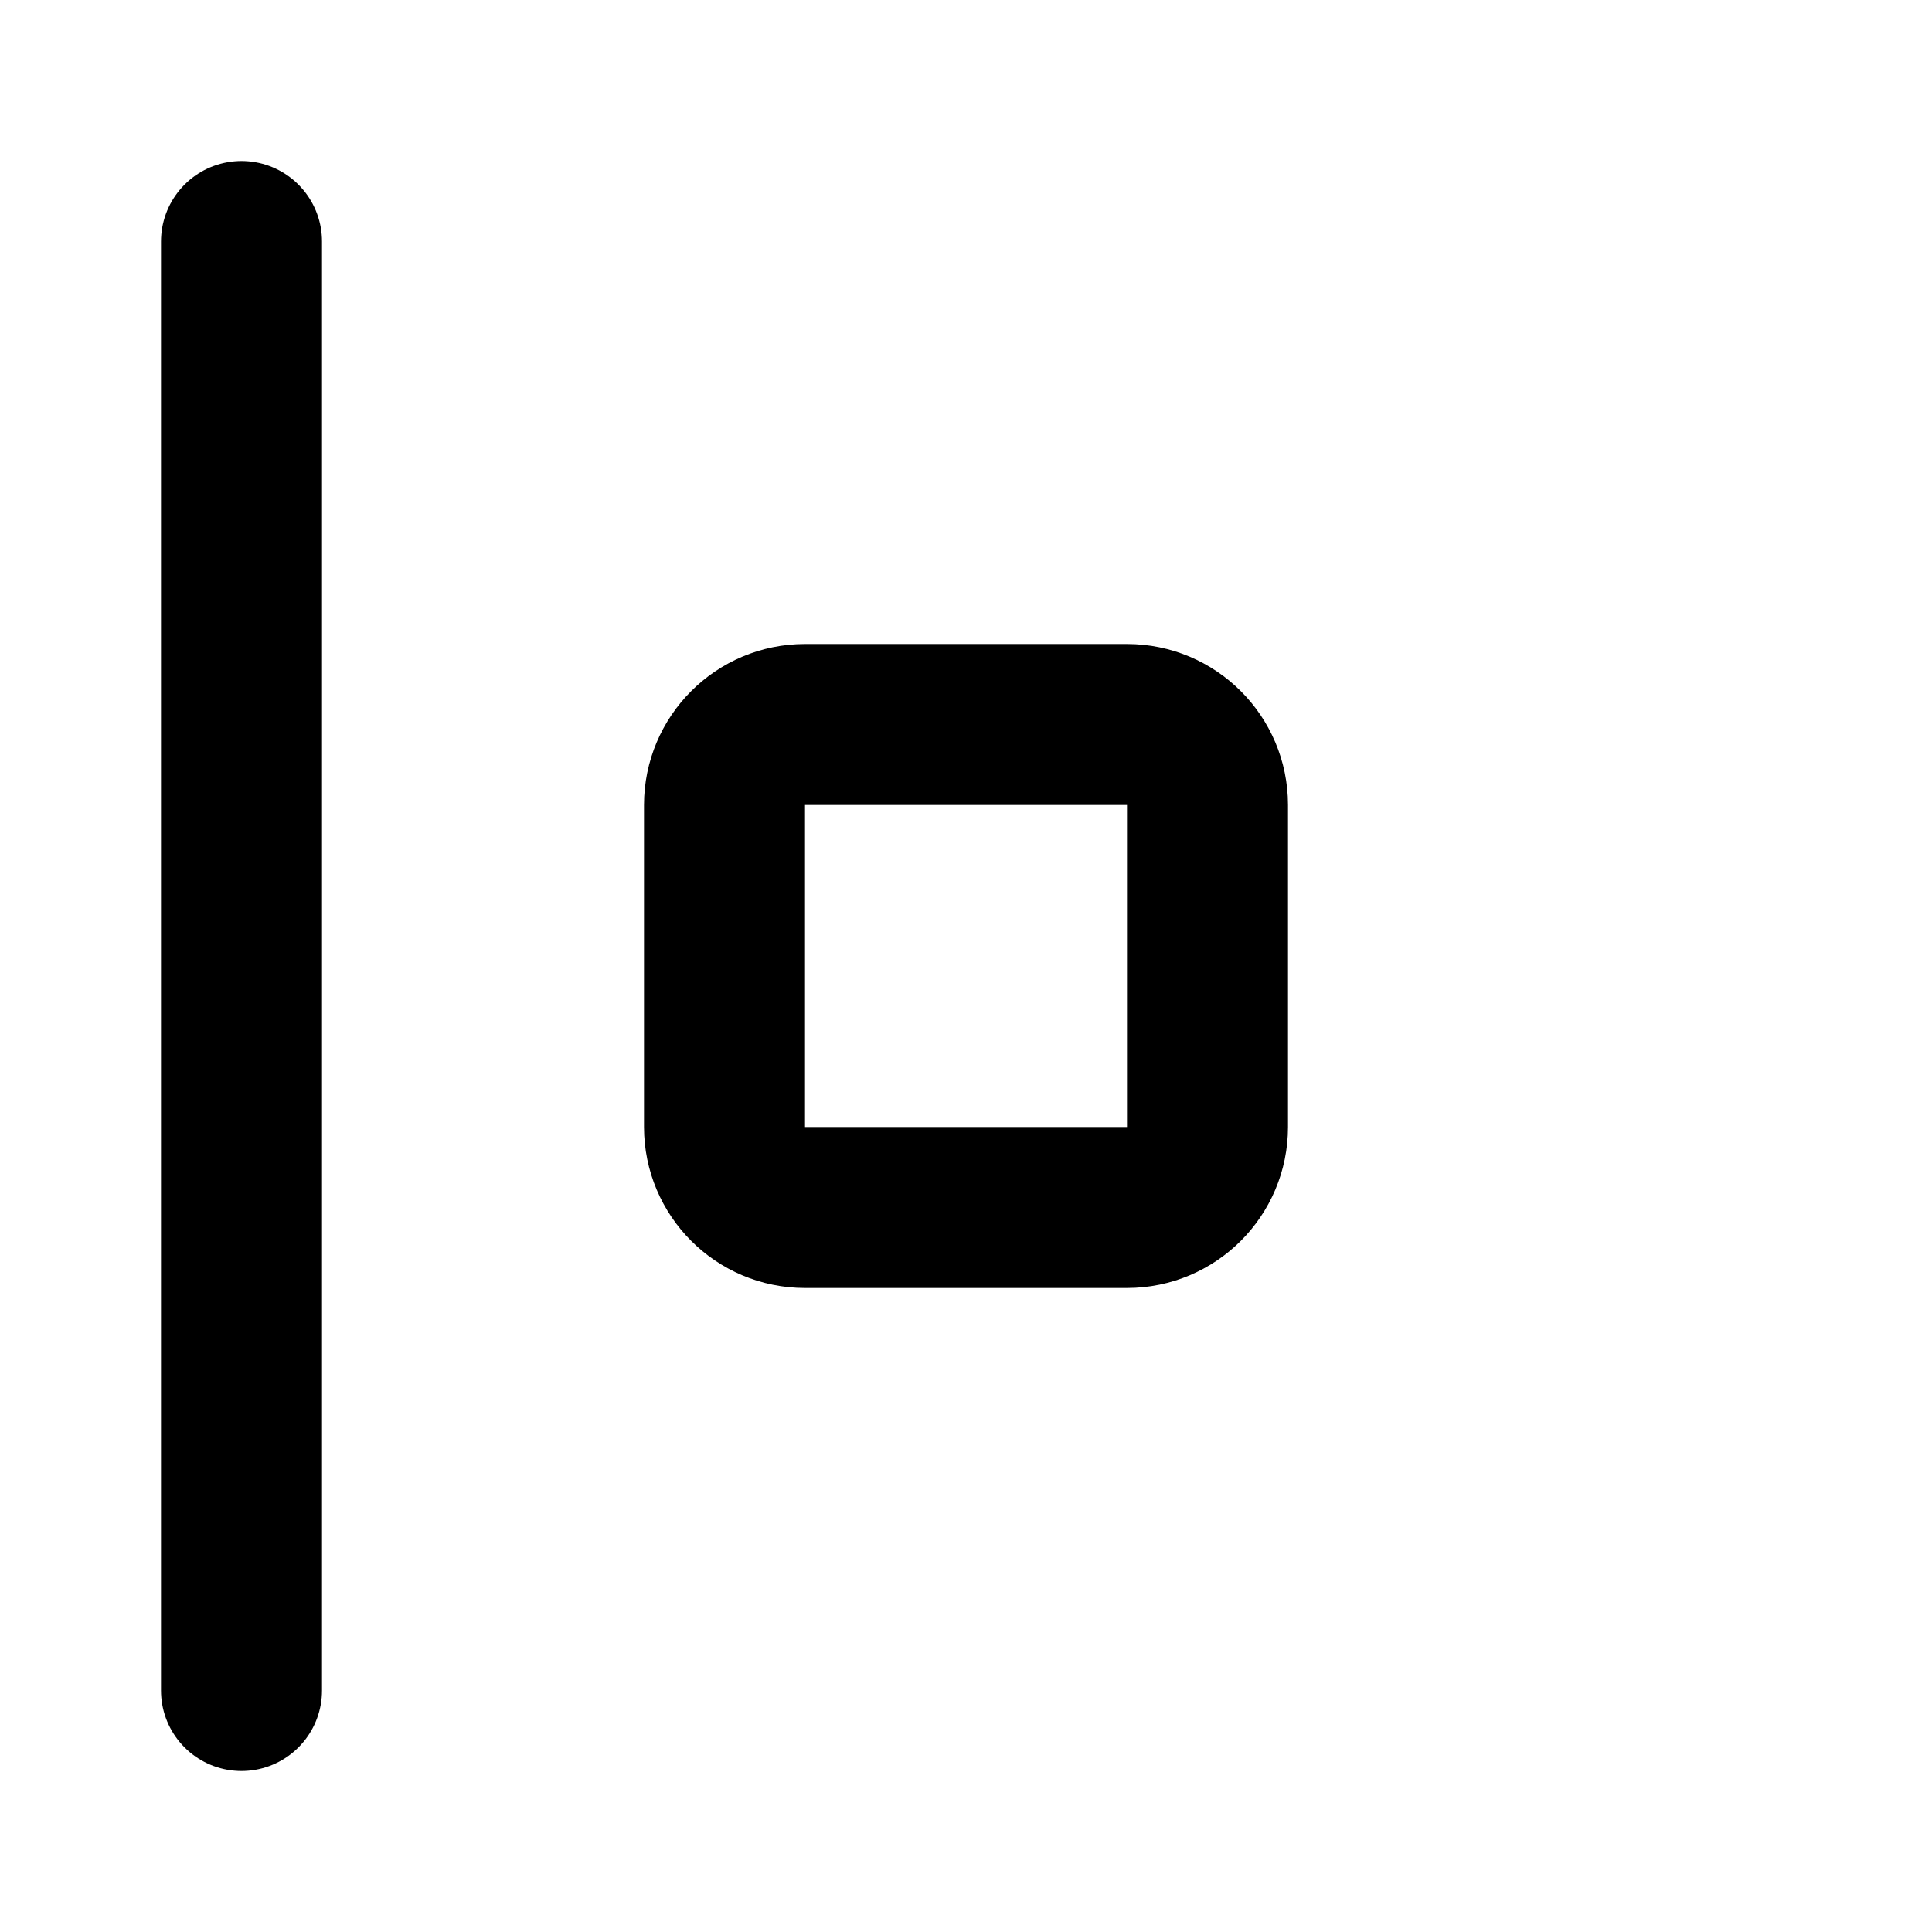
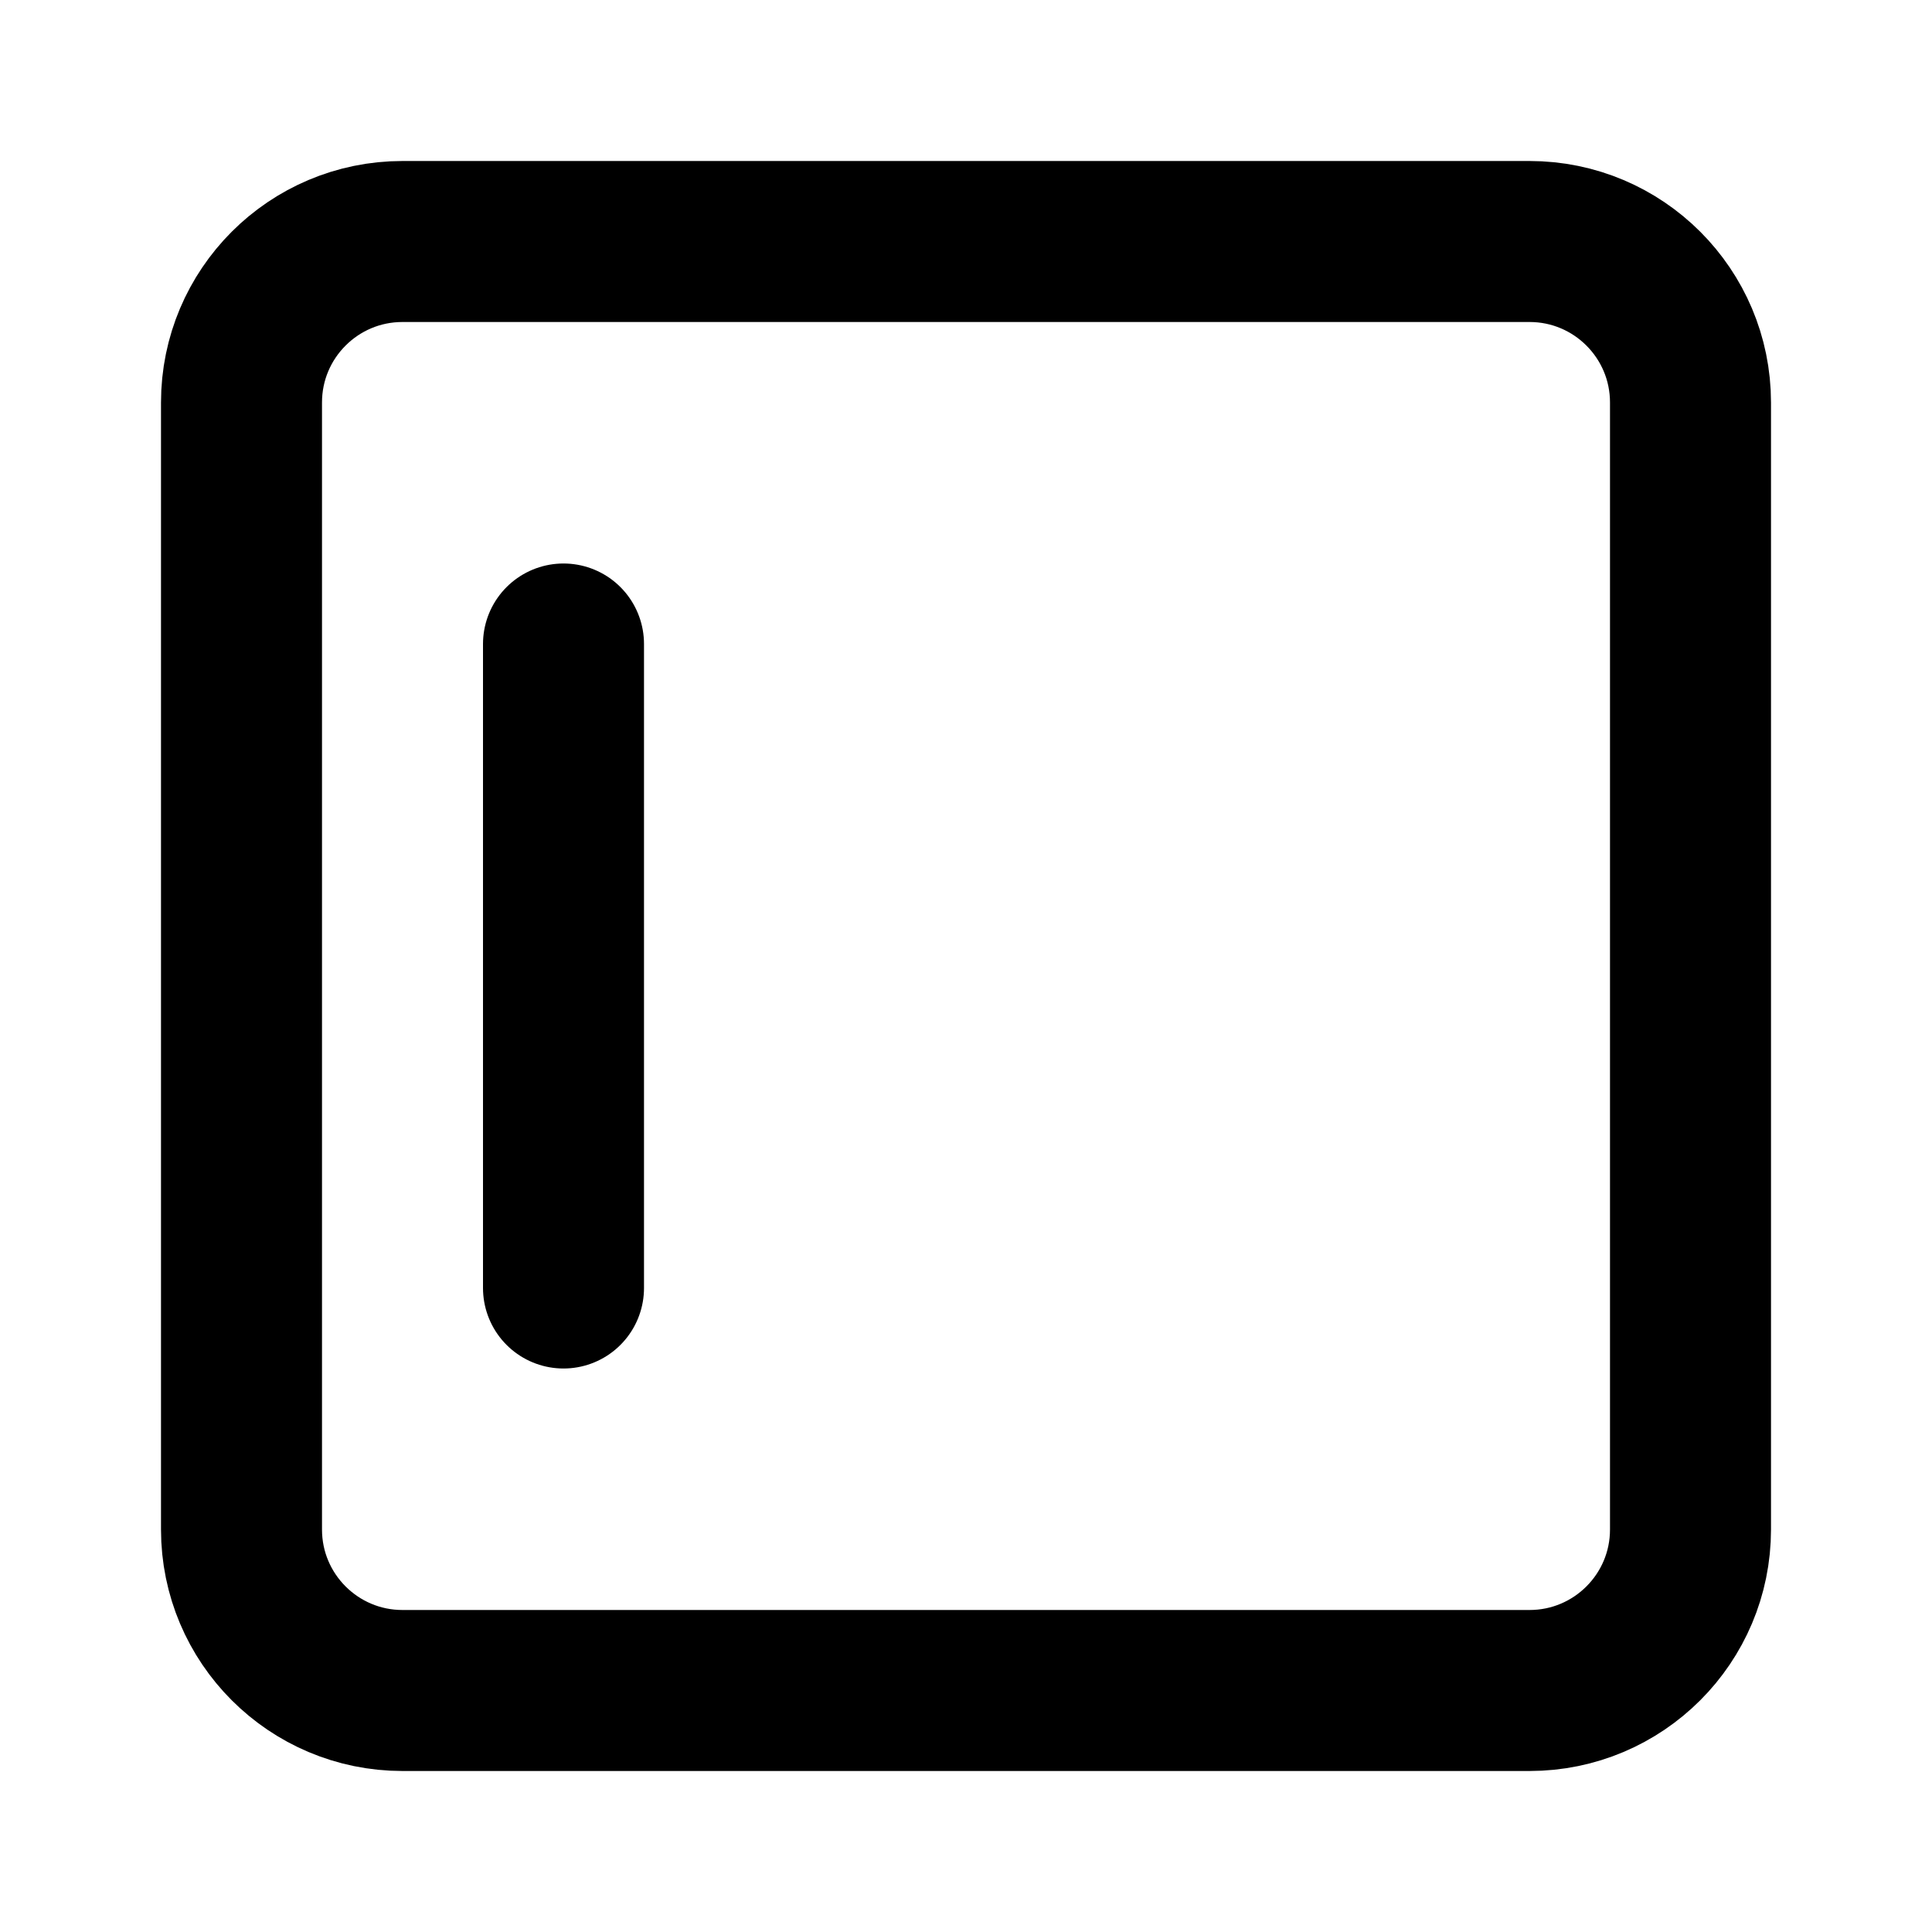
<svg xmlns="http://www.w3.org/2000/svg" width="24" height="24" viewBox="0 0 24 24" fill="none" stroke="currentColor" stroke-width="2" stroke-linecap="round" stroke-linejoin="round">
-   <path d="M3 3v18" />
-   <rect x="9" y="9" width="6" height="6" rx="1" />
+   <path d="M7 16V8" />
+   <rect x="3" y="3" width="18" height="18" rx="2" />
</svg>
